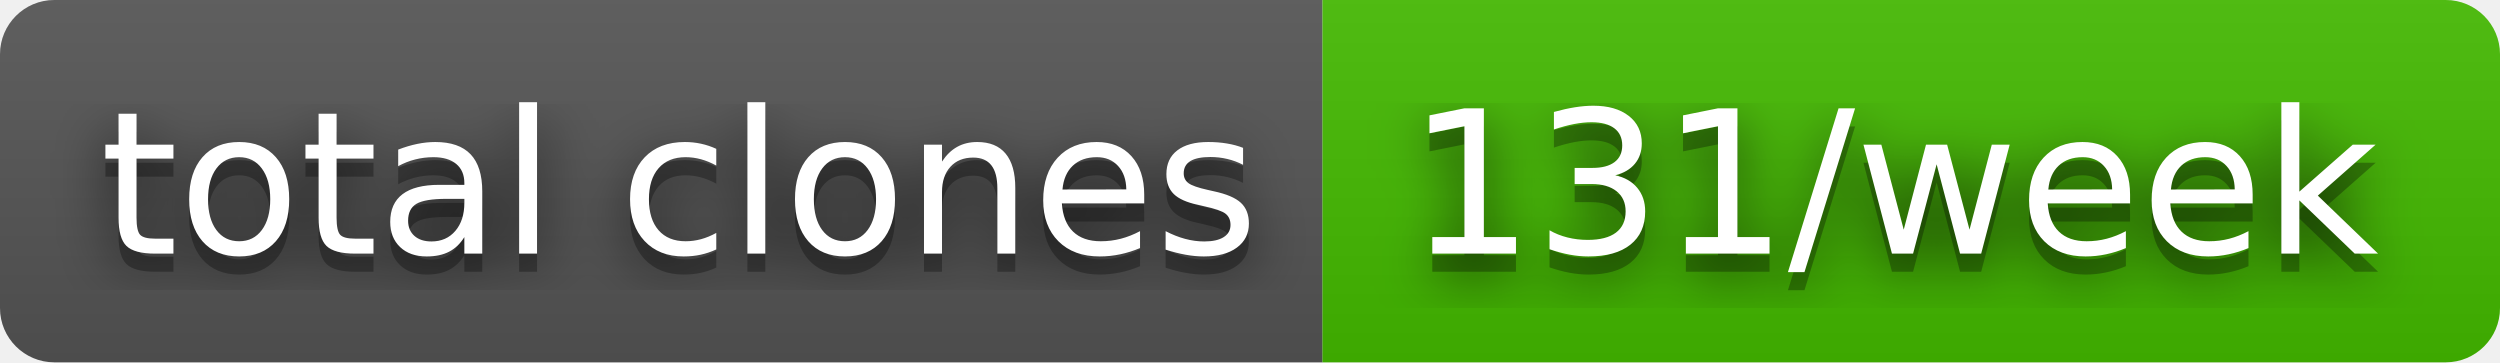
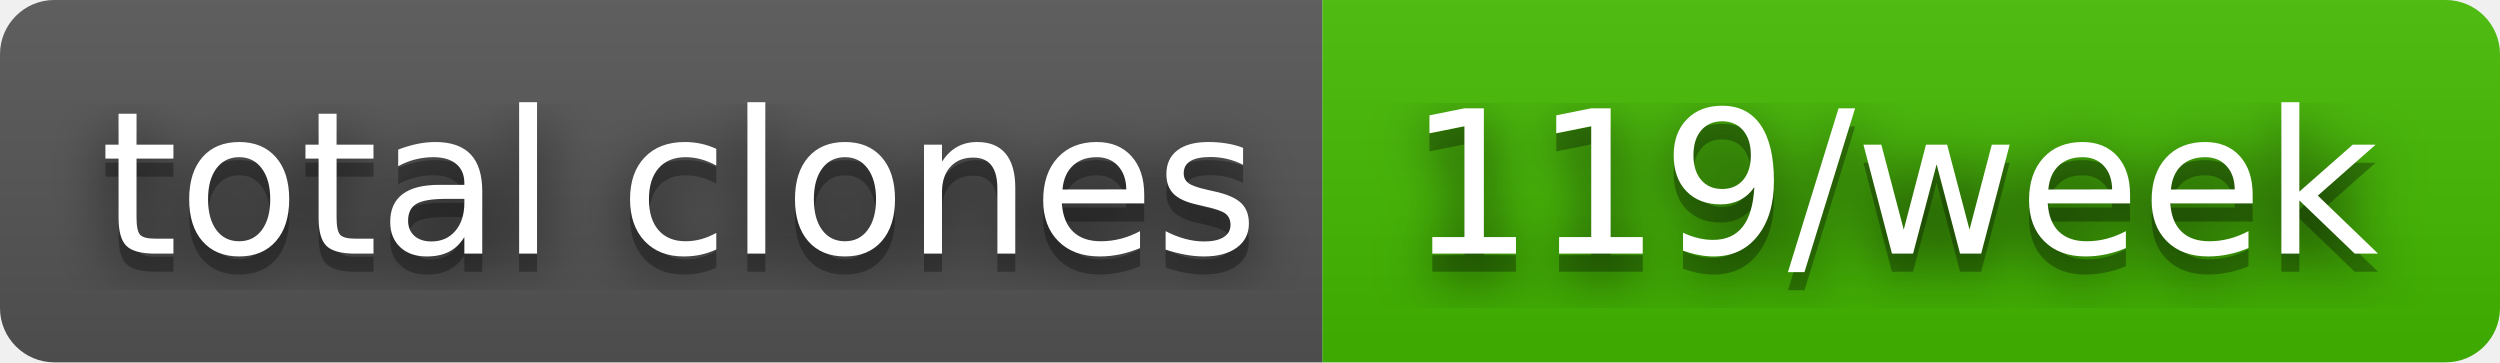
- <svg xmlns="http://www.w3.org/2000/svg" width="138" height="20" role="img" aria-label="total clones: 131/week">
+ <svg xmlns="http://www.w3.org/2000/svg" width="138" height="20" role="img" aria-label="total clones: 119/week">
  <filter id="blur">
    <feGaussianBlur stdDeviation="16" />
  </filter>
  <linearGradient id="s" x2="0" y2="100%">
    <stop offset="0" stop-color="#bbb" stop-opacity=".1" />
    <stop offset="1" stop-opacity=".1" />
  </linearGradient>
  <clipPath id="r">
    <rect width="138" height="20" rx="3" />
  </clipPath>
  <g clip-path="url(#r)">
    <rect width="73" height="20" fill="#555" />
    <rect x="73" width="65" height="20" fill="#4b0" />
    <rect width="138" height="20" fill="url(#s)" />
  </g>
  <g fill="#fff" text-anchor="middle" font-family="Verdana,Geneva,DejaVu Sans,sans-serif" text-rendering="geometricPrecision" font-size="110">
    <g transform="scale(.1)">
      <g aria-hidden="true" fill="#010101">
        <text x="375" y="150" fill-opacity=".8" filter="url(#blur)" textLength="630">total clones</text>
        <text x="375" y="150" fill-opacity=".3" textLength="630">total clones</text>
      </g>
      <text x="375" y="140" textLength="630">total clones</text>
    </g>
    <g transform="scale(.1)">
      <g aria-hidden="true" fill="#010101">
-         <text x="1045" y="150" fill-opacity=".8" filter="url(#blur)" textLength="550">131/week</text>
-         <text x="1045" y="150" fill-opacity=".3" textLength="550">131/week</text>
+         <text x="1045" y="150" fill-opacity=".8" filter="url(#blur)" textLength="550">119/week</text>
+         <text x="1045" y="150" fill-opacity=".3" textLength="550">119/week</text>
      </g>
-       <text x="1045" y="140" textLength="550">131/week</text>
+       <text x="1045" y="140" textLength="550">119/week</text>
    </g>
  </g>
</svg>
